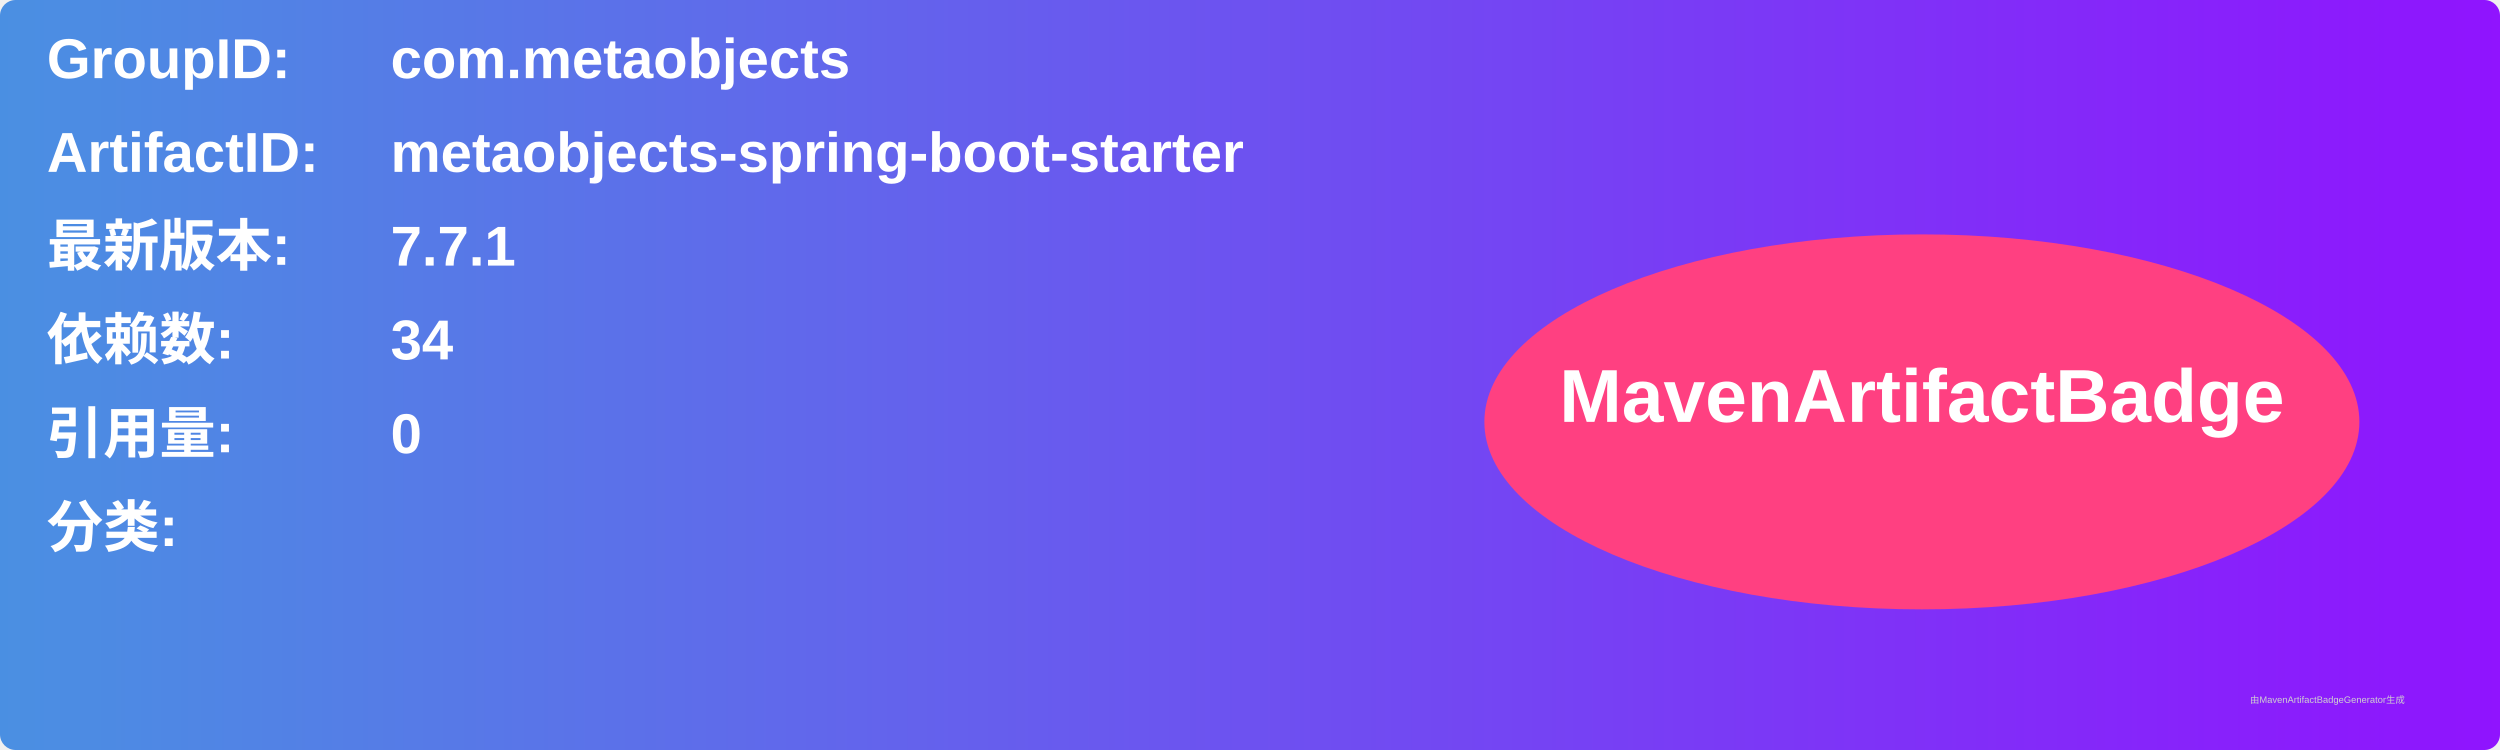
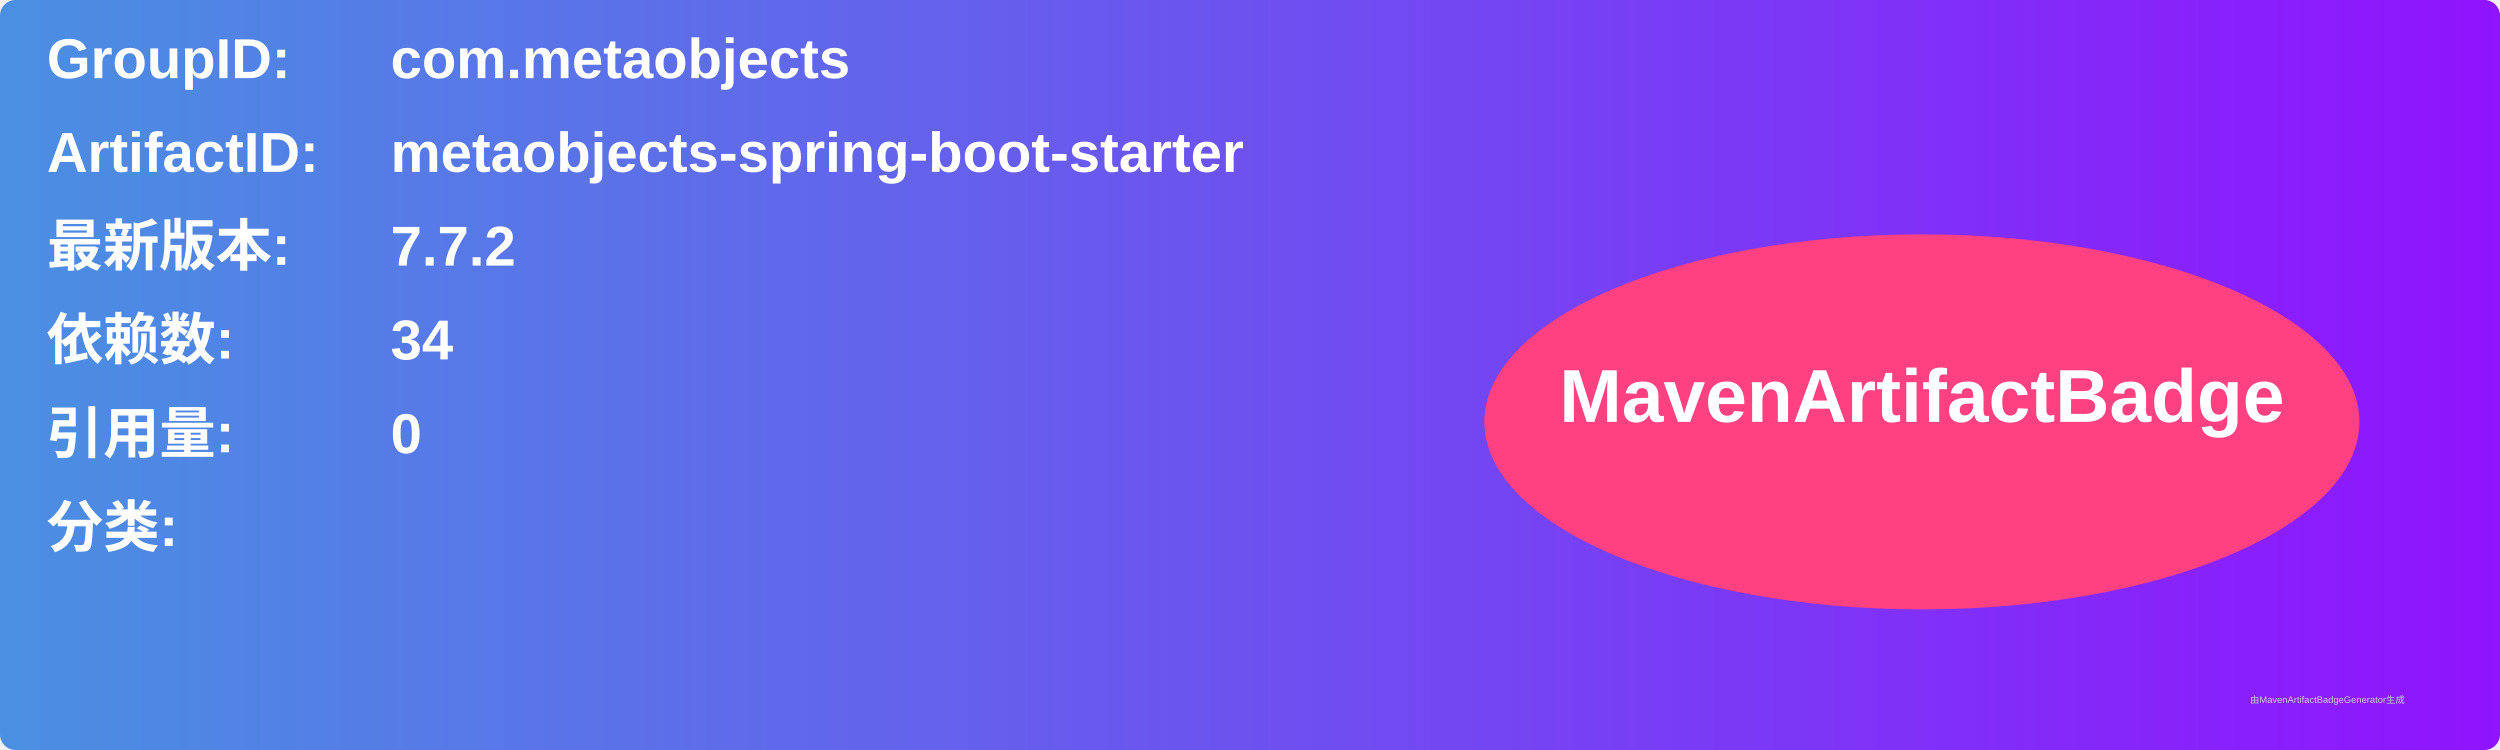
<svg xmlns="http://www.w3.org/2000/svg" width="800" height="240" viewBox="0 0 800 240">
  <linearGradient id="grad" x1="0%" y1="0%" x2="100%" y2="0%">
    <stop offset="0%" stop-color="#4a90e2" />
    <stop offset="100%" stop-color="#9013fe" />
  </linearGradient>
  <rect width="100%" height="100%" rx="5" ry="5" fill="url(#grad)" />
  <g transform="translate(15, 15)">
    <text x="0" y="10" font-family="Arial" font-size="18" fill="white" font-weight="bold" width="260">GroupID:</text>
    <text x="110" y="10" font-family="Arial" font-size="18" fill="white" font-weight="bold" width="460">com.metaobjects</text>
    <text x="0" y="40" font-family="Arial" font-size="18" fill="white" font-weight="bold" width="260">ArtifactID:</text>
    <text x="110" y="40" font-family="Arial" font-size="18" fill="white" font-weight="bold" width="460">metaobjects-spring-boot-starter</text>
    <text x="0" y="70" font-family="Arial" font-size="18" fill="white" font-weight="bold">最新版本:</text>
    <text x="110" y="70" font-family="Arial" font-size="18" fill="white" font-weight="bold">
-       <tspan font-weight="bold">7.7.1</tspan>
+       <tspan font-weight="bold">7.7.2</tspan>
    </text>
    <text x="0" y="100" font-family="Arial" font-size="18" fill="white" font-weight="bold">依赖数: </text>
    <text x="110" y="100" font-family="Arial" font-size="18" fill="white">
      <tspan font-weight="bold">34</tspan>
    </text>
    <text x="0" y="130" font-family="Arial" font-size="18" fill="white" font-weight="bold">引用量: </text>
    <text x="110" y="130" font-family="Arial" font-size="18" fill="white">
      <tspan font-weight="bold">0</tspan>
    </text>
    <text x="0" y="160" font-family="Arial" font-size="18" fill="white" font-weight="bold">分类:</text>
    <text x="10" y="190" font-family="Arial" font-size="10" fill="white">
      <tspan font-weight="bold" />
    </text>
    <ellipse cx="600" cy="120" rx="140" ry="60" fill="#ff4081" />
    <text x="600" y="120" text-anchor="middle" font-family="Arial" font-size="24" fill="white" font-weight="bold">MavenArtifactBadge</text>
  </g>
  <text x="720" y="225" font-family="Arial" font-size="3" fill="#d0d0d0">由MavenArtifactBadgeGenerator生成</text>
</svg>
